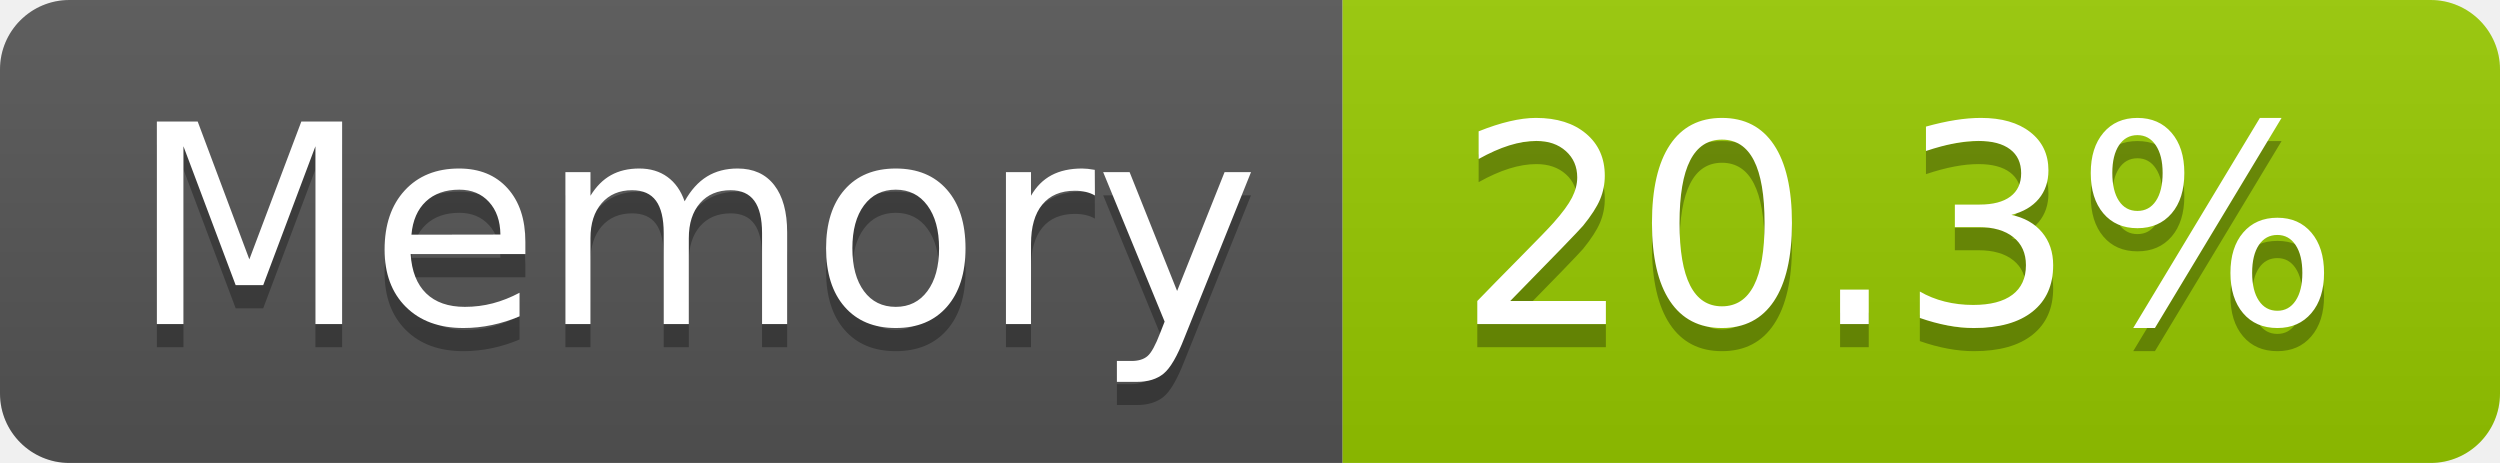
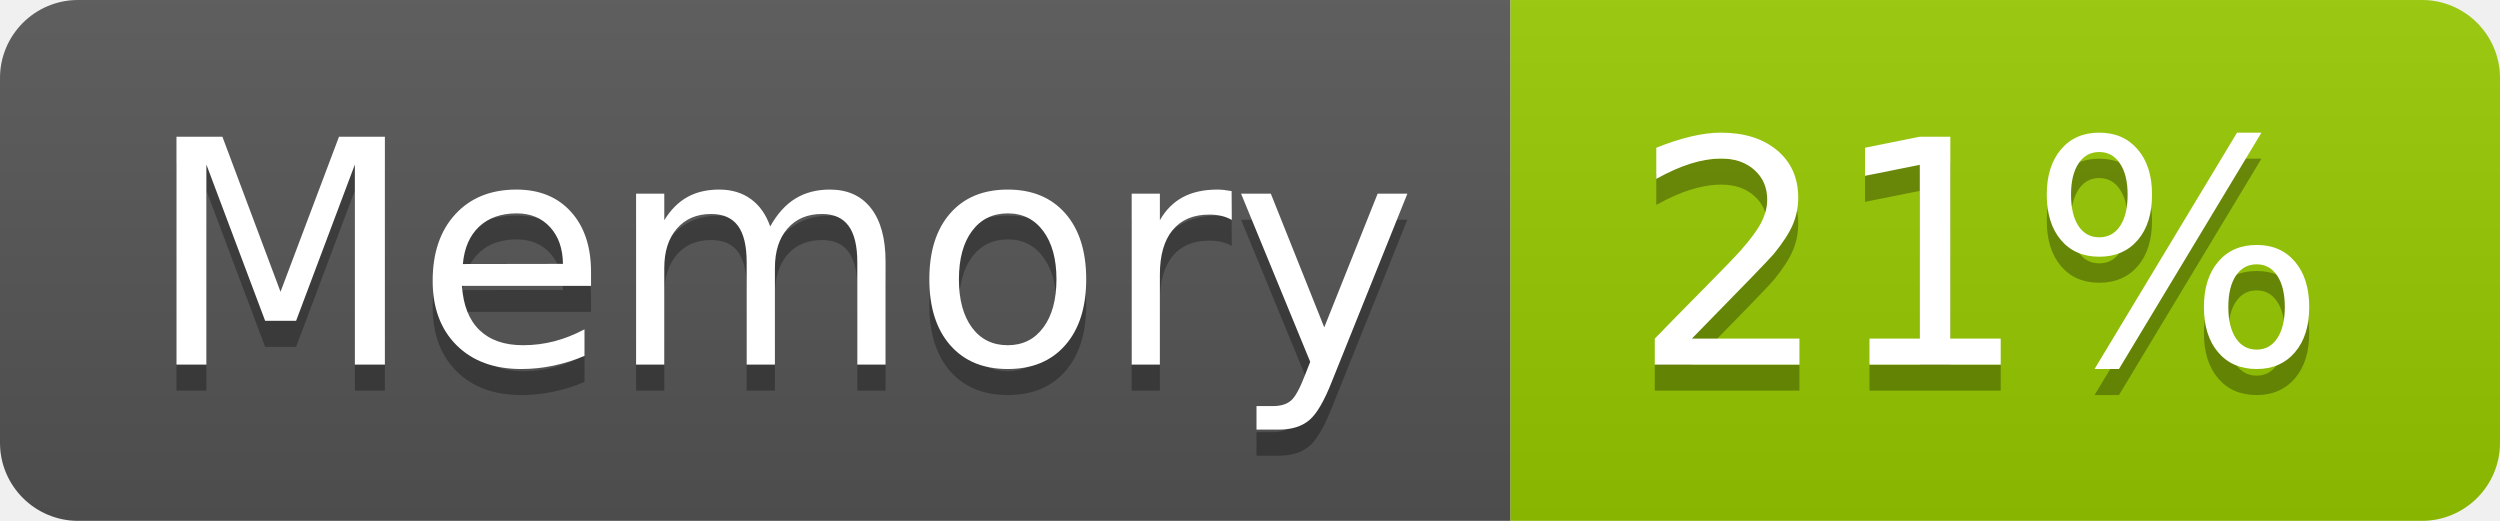
- <svg xmlns="http://www.w3.org/2000/svg" width="108" height="20" role="img" aria-label="Memory: 20.3%">
+ <svg xmlns="http://www.w3.org/2000/svg" width="96" height="20" role="img" aria-label="Memory: 21%">
  <linearGradient id="s" x2="0" y2="100%">
    <stop offset="0" stop-color="#bbb" stop-opacity=".1" />
    <stop offset="1" stop-opacity=".1" />
  </linearGradient>
  <clipPath id="r">
-     <rect width="108" height="20" rx="3" fill="#fff" />
+     <rect width="96" height="20" rx="3" fill="#fff" />
  </clipPath>
  <g clip-path="url(#r)">
    <rect width="58" height="20" fill="#555" />
-     <rect x="58" width="50" height="20" fill="#97ca00" />
-     <rect width="108" height="20" fill="url(#s)" />
+     <rect x="58" width="38" height="20" fill="#97ca00" />
+     <rect width="96" height="20" fill="url(#s)" />
  </g>
  <g fill="#fff" text-anchor="middle" font-family="Verdana,Geneva,DejaVu Sans,sans-serif" text-rendering="geometricPrecision" font-size="120">
    <text aria-hidden="true" x="300" y="150" fill="#010101" fill-opacity=".3" transform="scale(.1)" textLength="466">Memory</text>
    <text x="300" y="140" transform="scale(.1)" fill="#fff" textLength="466">Memory</text>
-     <text aria-hidden="true" x="820" y="150" fill="#010101" fill-opacity=".3" transform="scale(.1)" textLength="390">20.3%</text>
-     <text x="820" y="140" transform="scale(.1)" fill="#fff" textLength="390">20.3%</text>
+     <text aria-hidden="true" x="760" y="150" fill="#010101" fill-opacity=".3" transform="scale(.1)" textLength="276">21%</text>
+     <text x="760" y="140" transform="scale(.1)" fill="#fff" textLength="276">21%</text>
  </g>
</svg>
